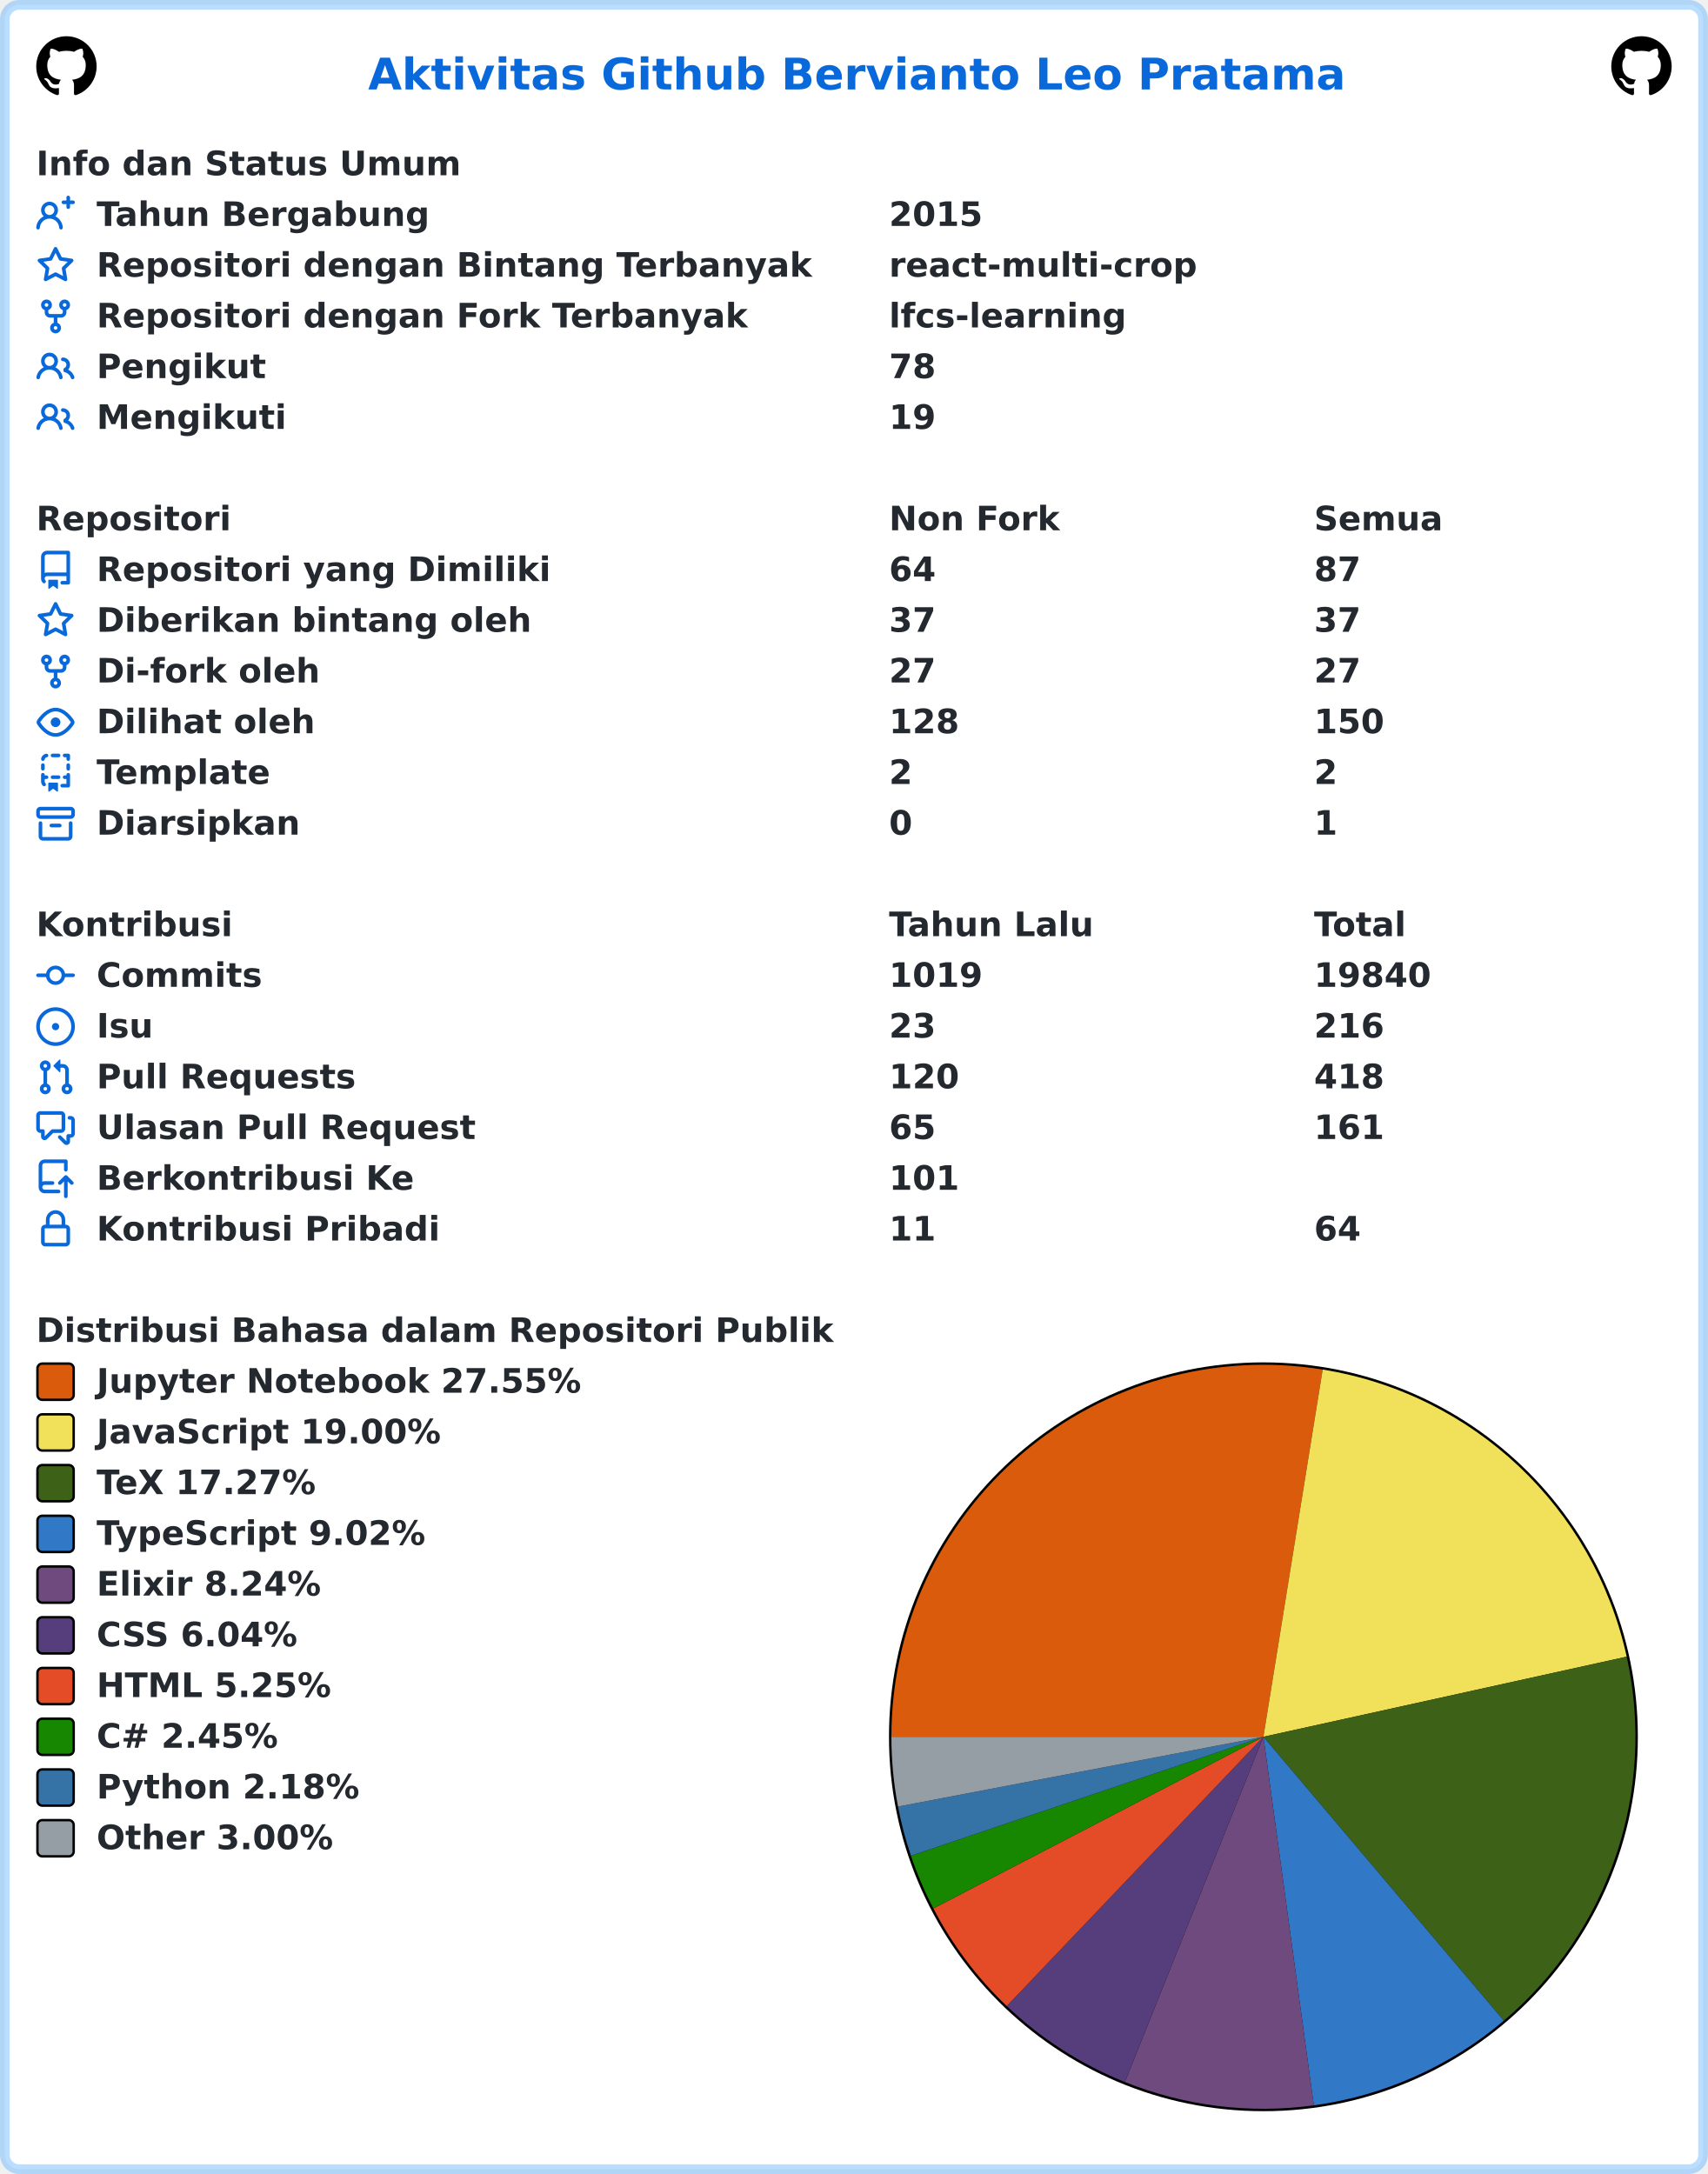
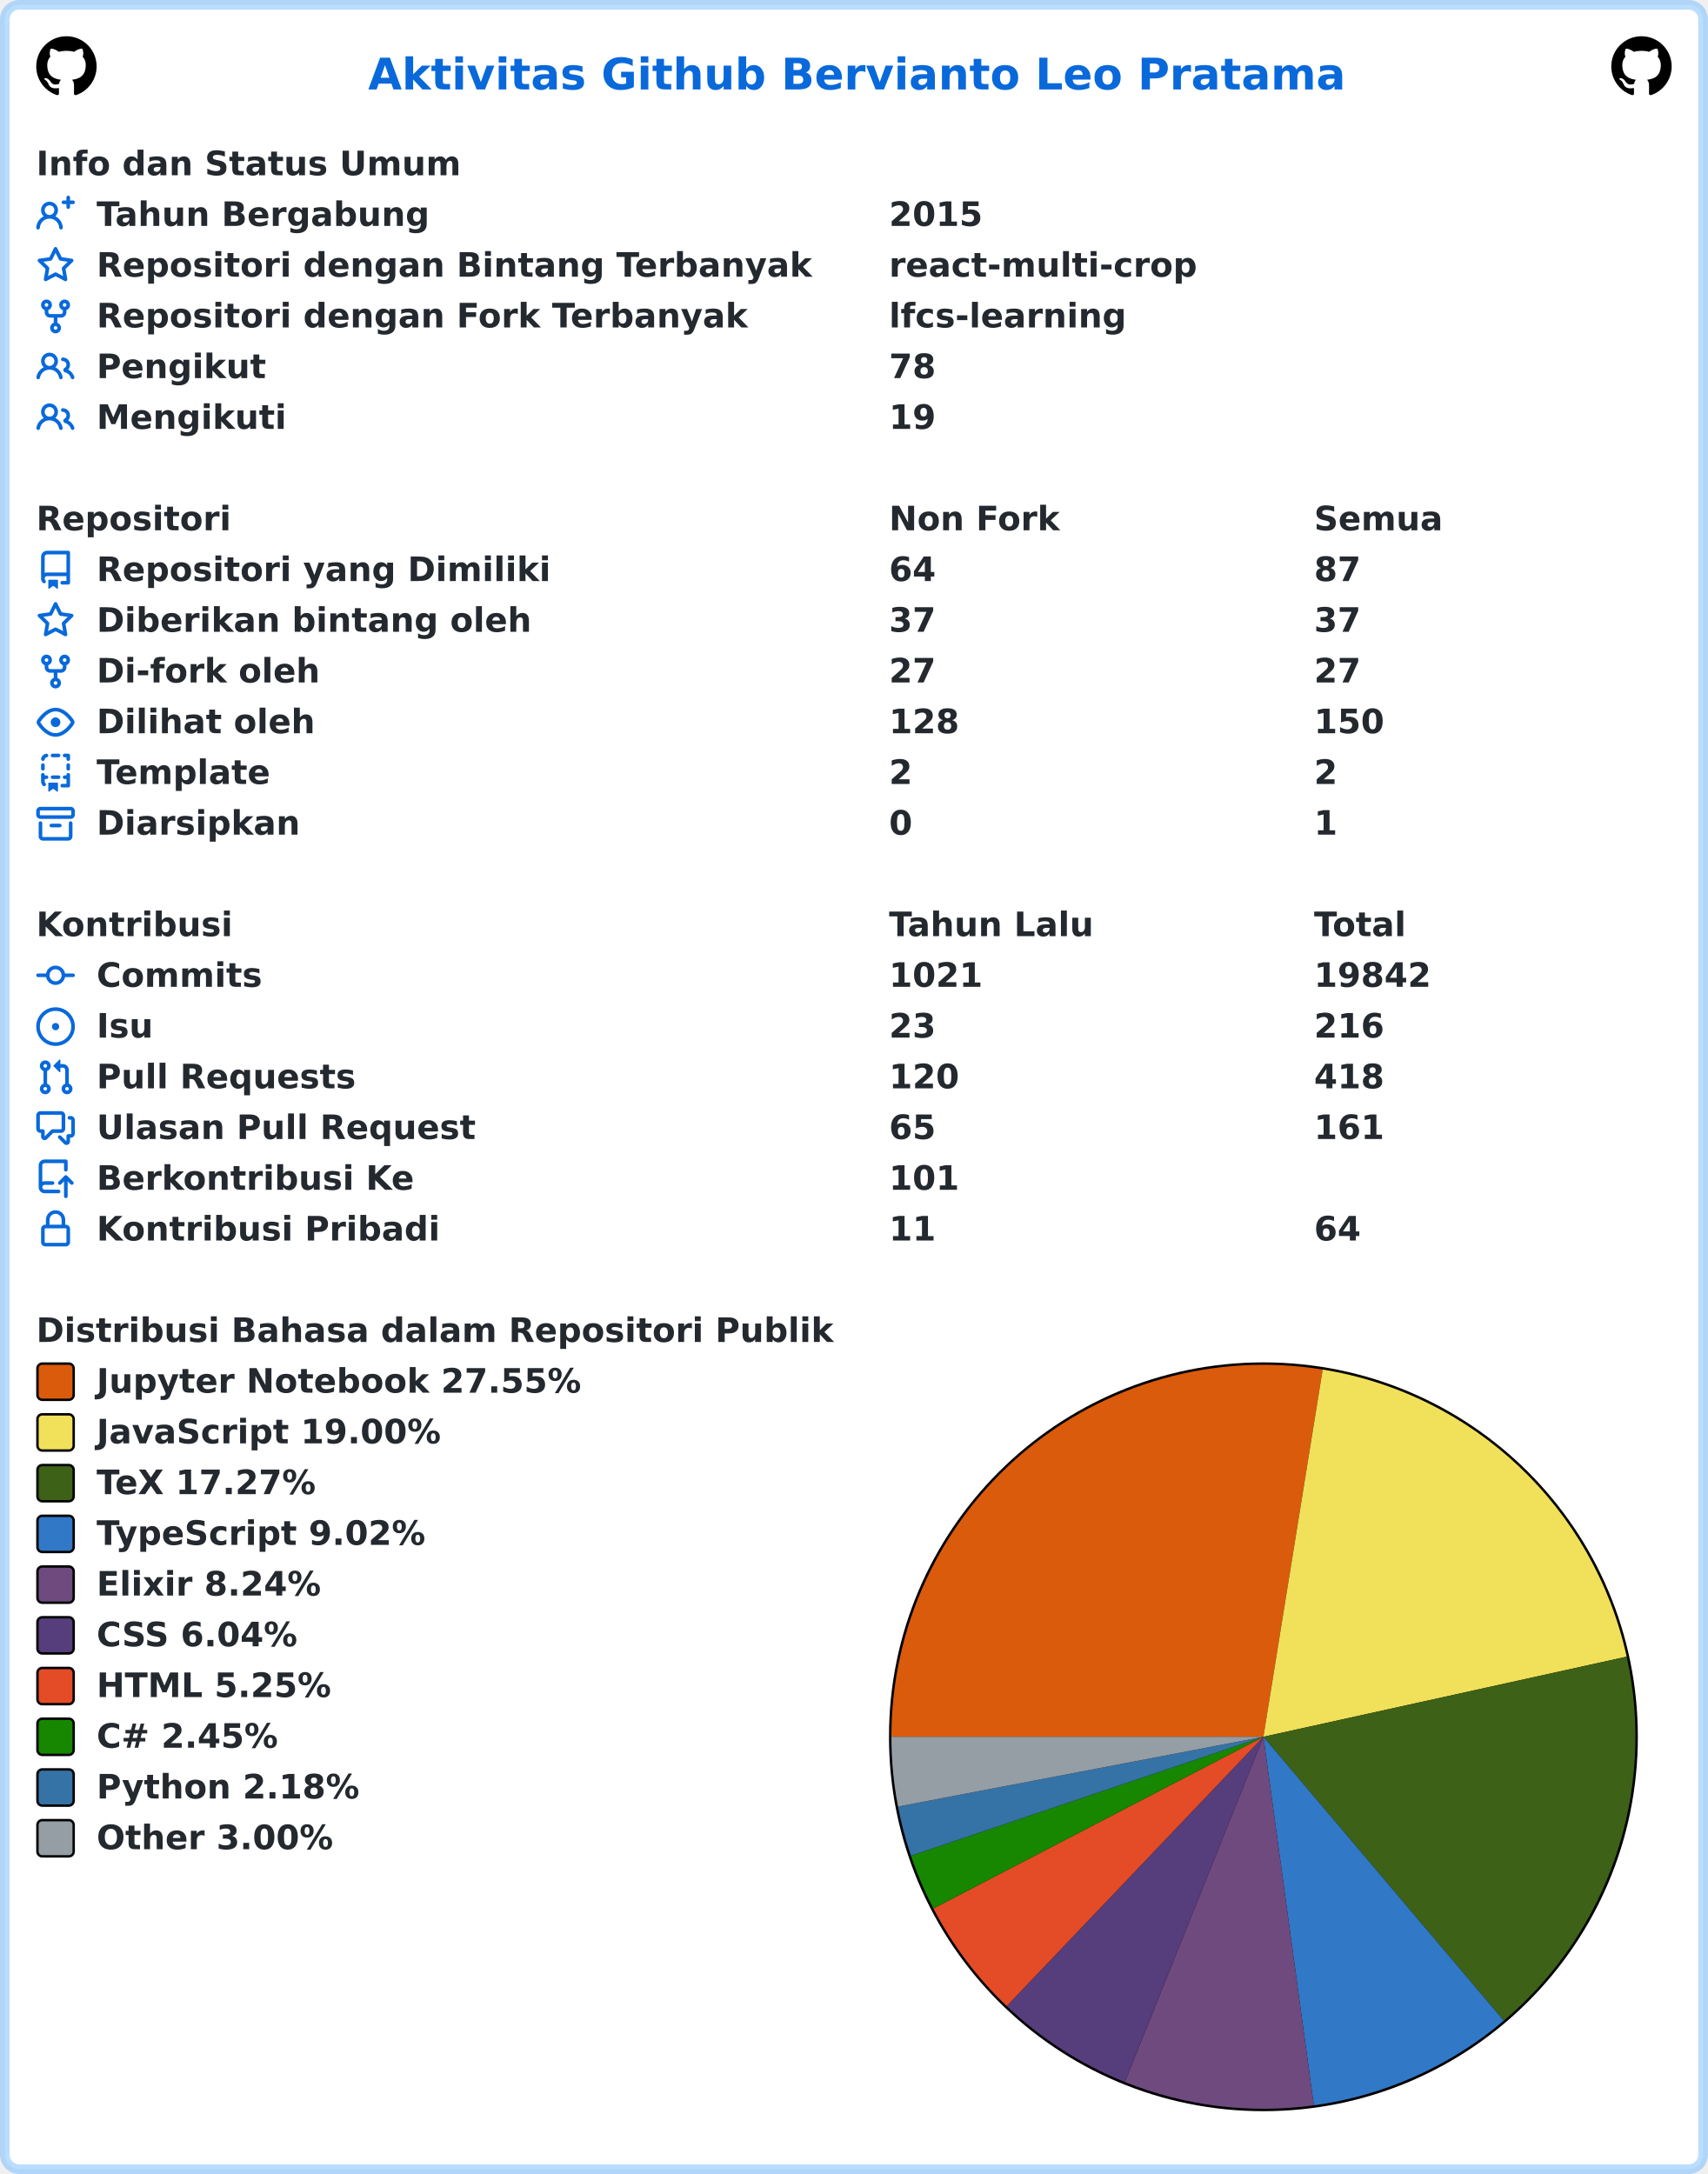
<svg xmlns="http://www.w3.org/2000/svg" width="707" height="900" viewBox="0 0 707 900" lang="id" xml:lang="id">
  <rect x="2" y="2" stroke-width="4" rx="6" width="703" height="896" stroke="rgba(84,174,255,0.4)" fill="#ffffff" />
  <g font-weight="600" font-size="110pt" font-family="Verdana,Geneva,DejaVu Sans,sans-serif" text-rendering="geometricPrecision">
    <text x="1239" y="301" lengthAdjust="spacingAndGlyphs" textLength="3261" transform="scale(0.123)" fill="#0969da">Aktivitas Github Bervianto Leo Pratama</text>
    <svg x="15" y="15" width="25" height="25" viewBox="0 0 16 16">
      <path fill="#000000" fill-rule="evenodd" d="M8 0C3.58 0 0 3.58 0 8c0 3.54 2.29 6.53 5.47 7.59.4.07.55-.17.55-.38 0-.19-.01-.82-.01-1.49-2.01.37-2.53-.49-2.69-.94-.09-.23-.48-.94-.82-1.13-.28-.15-.68-.52-.01-.53.63-.01 1.08.58 1.23.82.72 1.21 1.87.87 2.33.66.07-.52.28-.87.51-1.07-1.78-.2-3.64-.89-3.64-3.95 0-.87.31-1.59.82-2.15-.08-.2-.36-1.02.08-2.12 0 0 .67-.21 2.2.82.64-.18 1.32-.27 2-.27.68 0 1.36.09 2 .27 1.53-1.04 2.2-.82 2.2-.82.44 1.1.16 1.92.08 2.12.51.56.82 1.27.82 2.15 0 3.07-1.87 3.75-3.65 3.95.29.25.54.73.54 1.48 0 1.07-.01 1.93-.01 2.2 0 .21.15.46.55.38A8.013 8.013 0 0016 8c0-4.42-3.58-8-8-8z" />
    </svg>
    <svg x="667" y="15" width="25" height="25" viewBox="0 0 16 16">
      <path fill="#000000" fill-rule="evenodd" d="M8 0C3.58 0 0 3.58 0 8c0 3.54 2.29 6.53 5.47 7.59.4.07.55-.17.55-.38 0-.19-.01-.82-.01-1.49-2.01.37-2.53-.49-2.69-.94-.09-.23-.48-.94-.82-1.13-.28-.15-.68-.52-.01-.53.63-.01 1.08.58 1.23.82.72 1.21 1.87.87 2.33.66.07-.52.28-.87.51-1.07-1.78-.2-3.64-.89-3.64-3.95 0-.87.31-1.59.82-2.15-.08-.2-.36-1.02.08-2.12 0 0 .67-.21 2.2.82.64-.18 1.32-.27 2-.27.68 0 1.36.09 2 .27 1.53-1.04 2.2-.82 2.2-.82.44 1.1.16 1.92.08 2.12.51.56.82 1.27.82 2.15 0 3.07-1.87 3.75-3.65 3.95.29.25.54.73.54 1.48 0 1.07-.01 1.93-.01 2.2 0 .21.15.46.55.38A8.013 8.013 0 0016 8c0-4.42-3.58-8-8-8z" />
    </svg>
    <g transform="translate(0, 60)" fill="#24292f">
      <g transform="translate(15, 0)">
        <g transform="scale(0.095)">
          <text x="0" y="132" textLength="1852" lengthAdjust="spacingAndGlyphs">Info dan Status Umum</text>
        </g>
      </g>
      <g transform="translate(15, 21)">
        <path fill="#0969da" fill-rule="evenodd" d="M13.25 0a.75.75 0 01.75.75V2h1.25a.75.75 0 010 1.5H14v1.25a.75.75 0 01-1.5 0V3.5h-1.25a.75.75 0 010-1.5h1.25V.75a.75.75 0 01.75-.75zM5.5 4a2 2 0 100 4 2 2 0 000-4zm2.4 4.548a3.5 3.5 0 10-4.799 0 5.527 5.527 0 00-3.1 4.66.75.75 0 101.498.085A4.01 4.01 0 015.5 9.5a4.01 4.01 0 014.001 3.793.75.75 0 101.498-.086 5.527 5.527 0 00-3.1-4.659z" />
        <g transform="scale(0.095)">
          <text lengthAdjust="spacingAndGlyphs" textLength="1478" x="263" y="132">Tahun Bergabung</text>
          <text lengthAdjust="spacingAndGlyphs" textLength="420" x="3716" y="132">2015</text>
        </g>
      </g>
      <g transform="translate(15, 42)">
        <path fill="#0969da" fill-rule="evenodd" d="M8 .25a.75.75 0 01.673.418l1.882 3.815 4.21.612a.75.75 0 01.416 1.279l-3.046 2.97.719 4.192a.75.75 0 01-1.088.791L8 12.347l-3.766 1.98a.75.75 0 01-1.088-.79l.72-4.194L.818 6.374a.75.75 0 01.416-1.28l4.21-.611L7.327.668A.75.75 0 018 .25zm0 2.445L6.615 5.5a.75.75 0 01-.564.41l-3.097.45 2.24 2.184a.75.75 0 01.216.664l-.528 3.084 2.769-1.456a.75.75 0 01.698 0l2.77 1.456-.53-3.084a.75.75 0 01.216-.664l2.24-2.183-3.096-.45a.75.75 0 01-.564-.41L8 2.694v.001z" />
        <g transform="scale(0.095)">
          <text lengthAdjust="spacingAndGlyphs" textLength="3126" x="263" y="132">Repositori dengan Bintang Terbanyak</text>
          <text lengthAdjust="spacingAndGlyphs" textLength="1330" x="3716" y="132">react-multi-crop</text>
        </g>
      </g>
      <g transform="translate(15, 63)">
        <path fill="#0969da" fill-rule="evenodd" d="M5 3.25a.75.75 0 11-1.5 0 .75.75 0 011.5 0zm0 2.122a2.25 2.25 0 10-1.5 0v.878A2.25 2.25 0 005.75 8.5h1.5v2.128a2.251 2.251 0 101.5 0V8.5h1.5a2.25 2.25 0 002.25-2.25v-.878a2.25 2.25 0 10-1.5 0v.878a.75.75 0 01-.75.75h-4.5A.75.75 0 015 6.25v-.878zm3.75 7.378a.75.75 0 11-1.5 0 .75.75 0 011.5 0zm3-8.75a.75.75 0 100-1.5.75.75 0 000 1.5z" />
        <g transform="scale(0.095)">
          <text lengthAdjust="spacingAndGlyphs" textLength="2846" x="263" y="132">Repositori dengan Fork Terbanyak</text>
          <text lengthAdjust="spacingAndGlyphs" textLength="1018" x="3716" y="132">lfcs-learning</text>
        </g>
      </g>
      <g transform="translate(15, 84)">
        <path fill="#0969da" fill-rule="evenodd" d="M5.5 3.5a2 2 0 100 4 2 2 0 000-4zM2 5.5a3.5 3.5 0 115.898 2.549 5.507 5.507 0 013.034 4.084.75.75 0 11-1.482.235 4.001 4.001 0 00-7.9 0 .75.75 0 01-1.482-.236A5.507 5.507 0 013.102 8.05 3.49 3.49 0 012 5.5zM11 4a.75.75 0 100 1.5 1.5 1.5 0 01.666 2.844.75.75 0 00-.416.672v.352a.75.75 0 00.574.73c1.2.289 2.162 1.2 2.522 2.372a.75.75 0 101.434-.44 5.01 5.01 0 00-2.56-3.012A3 3 0 0011 4z" />
        <g transform="scale(0.095)">
          <text lengthAdjust="spacingAndGlyphs" textLength="723" x="263" y="132">Pengikut</text>
          <text lengthAdjust="spacingAndGlyphs" textLength="210" x="3716" y="132">78</text>
        </g>
      </g>
      <g transform="translate(15, 105)">
        <path fill="#0969da" fill-rule="evenodd" d="M5.5 3.5a2 2 0 100 4 2 2 0 000-4zM2 5.5a3.5 3.5 0 115.898 2.549 5.507 5.507 0 013.034 4.084.75.75 0 11-1.482.235 4.001 4.001 0 00-7.9 0 .75.75 0 01-1.482-.236A5.507 5.507 0 013.102 8.05 3.49 3.49 0 012 5.5zM11 4a.75.75 0 100 1.5 1.5 1.5 0 01.666 2.844.75.75 0 00-.416.672v.352a.75.75 0 00.574.73c1.2.289 2.162 1.2 2.522 2.372a.75.75 0 101.434-.44 5.01 5.01 0 00-2.56-3.012A3 3 0 0011 4z" />
        <g transform="scale(0.095)">
          <text lengthAdjust="spacingAndGlyphs" textLength="813" x="263" y="132">Mengikuti</text>
          <text lengthAdjust="spacingAndGlyphs" textLength="210" x="3716" y="132">19</text>
        </g>
      </g>
    </g>
    <g transform="translate(0, 207)" fill="#24292f">
      <g transform="translate(15, 0)">
        <g transform="scale(0.095)">
          <text x="0" y="132" textLength="832" lengthAdjust="spacingAndGlyphs">Repositori</text>
          <text x="3716" y="132" textLength="740" lengthAdjust="spacingAndGlyphs">Non Fork</text>
          <text x="5568" y="132" textLength="573" lengthAdjust="spacingAndGlyphs">Semua</text>
        </g>
      </g>
      <g transform="translate(15, 21)">
        <path fill="#0969da" fill-rule="evenodd" d="M2 2.5A2.5 2.5 0 014.5 0h8.75a.75.75 0 01.75.75v12.5a.75.75 0 01-.75.75h-2.5a.75.75 0 110-1.5h1.75v-2h-8a1 1 0 00-.714 1.7.75.75 0 01-1.072 1.05A2.495 2.495 0 012 11.5v-9zm10.5-1V9h-8c-.356 0-.694.074-1 .208V2.5a1 1 0 011-1h8zM5 12.25v3.25a.25.25 0 00.4.2l1.45-1.087a.25.25 0 01.3 0L8.6 15.7a.25.25 0 00.4-.2v-3.25a.25.25 0 00-.25-.25h-3.5a.25.25 0 00-.25.25z" />
        <g transform="scale(0.095)">
          <text lengthAdjust="spacingAndGlyphs" textLength="1962" x="263" y="132">Repositori yang Dimiliki</text>
          <text lengthAdjust="spacingAndGlyphs" textLength="210" x="3716" y="132">64</text>
          <text lengthAdjust="spacingAndGlyphs" textLength="210" x="5568" y="132">87</text>
        </g>
      </g>
      <g transform="translate(15, 42)">
        <path fill="#0969da" fill-rule="evenodd" d="M8 .25a.75.75 0 01.673.418l1.882 3.815 4.21.612a.75.75 0 01.416 1.279l-3.046 2.97.719 4.192a.75.75 0 01-1.088.791L8 12.347l-3.766 1.98a.75.75 0 01-1.088-.79l.72-4.194L.818 6.374a.75.75 0 01.416-1.28l4.21-.611L7.327.668A.75.75 0 018 .25zm0 2.445L6.615 5.5a.75.75 0 01-.564.41l-3.097.45 2.24 2.184a.75.75 0 01.216.664l-.528 3.084 2.769-1.456a.75.75 0 01.698 0l2.77 1.456-.53-3.084a.75.75 0 01.216-.664l2.24-2.183-3.096-.45a.75.75 0 01-.564-.41L8 2.694v.001z" />
        <g transform="scale(0.095)">
          <text lengthAdjust="spacingAndGlyphs" textLength="1887" x="263" y="132">Diberikan bintang oleh</text>
          <text lengthAdjust="spacingAndGlyphs" textLength="210" x="3716" y="132">37</text>
          <text lengthAdjust="spacingAndGlyphs" textLength="210" x="5568" y="132">37</text>
        </g>
      </g>
      <g transform="translate(15, 63)">
        <path fill="#0969da" fill-rule="evenodd" d="M5 3.25a.75.75 0 11-1.5 0 .75.75 0 011.5 0zm0 2.122a2.25 2.25 0 10-1.5 0v.878A2.25 2.25 0 005.75 8.5h1.5v2.128a2.251 2.251 0 101.5 0V8.5h1.5a2.25 2.25 0 002.25-2.25v-.878a2.25 2.25 0 10-1.5 0v.878a.75.75 0 01-.75.75h-4.5A.75.75 0 015 6.25v-.878zm3.75 7.378a.75.75 0 11-1.5 0 .75.75 0 011.5 0zm3-8.75a.75.75 0 100-1.5.75.75 0 000 1.5z" />
        <g transform="scale(0.095)">
          <text lengthAdjust="spacingAndGlyphs" textLength="963" x="263" y="132">Di-fork oleh</text>
          <text lengthAdjust="spacingAndGlyphs" textLength="210" x="3716" y="132">27</text>
          <text lengthAdjust="spacingAndGlyphs" textLength="210" x="5568" y="132">27</text>
        </g>
      </g>
      <g transform="translate(15, 84)">
        <path fill="#0969da" fill-rule="evenodd" d="M1.679 7.932c.412-.621 1.242-1.75 2.366-2.717C5.175 4.242 6.527 3.5 8 3.5c1.473 0 2.824.742 3.955 1.715 1.124.967 1.954 2.096 2.366 2.717a.119.119 0 010 .136c-.412.621-1.242 1.75-2.366 2.717C10.825 11.758 9.473 12.5 8 12.5c-1.473 0-2.824-.742-3.955-1.715C2.92 9.818 2.09 8.69 1.679 8.068a.119.119 0 010-.136zM8 2c-1.981 0-3.67.992-4.933 2.078C1.797 5.169.88 6.423.43 7.1a1.619 1.619 0 000 1.798c.45.678 1.367 1.932 2.637 3.024C4.329 13.008 6.019 14 8 14c1.981 0 3.67-.992 4.933-2.078 1.27-1.091 2.187-2.345 2.637-3.023a1.619 1.619 0 000-1.798c-.45-.678-1.367-1.932-2.637-3.023C11.671 2.992 9.981 2 8 2zm0 8a2 2 0 100-4 2 2 0 000 4z" />
        <g transform="scale(0.095)">
          <text lengthAdjust="spacingAndGlyphs" textLength="944" x="263" y="132">Dilihat oleh</text>
          <text lengthAdjust="spacingAndGlyphs" textLength="315" x="3716" y="132">128</text>
          <text lengthAdjust="spacingAndGlyphs" textLength="315" x="5568" y="132">150</text>
        </g>
      </g>
      <g transform="translate(15, 105)">
        <path fill="#0969da" fill-rule="evenodd" d="M6 .75A.75.75 0 016.75 0h2.5a.75.75 0 010 1.5h-2.5A.75.75 0 016 .75zm5 0a.75.75 0 01.75-.75h1.5a.75.75 0 01.75.75v1.5a.75.75 0 01-1.5 0V1.5h-.75A.75.75 0 0111 .75zM4.992.662a.75.75 0 01-.636.848c-.436.063-.783.41-.846.846a.75.75 0 01-1.485-.212A2.501 2.501 0 014.144.025a.75.75 0 01.848.637zM2.75 4a.75.75 0 01.75.75v1.5a.75.75 0 01-1.5 0v-1.5A.75.75 0 012.75 4zm10.5 0a.75.75 0 01.75.75v1.5a.75.75 0 01-1.5 0v-1.5a.75.75 0 01.75-.75zM2.75 8a.75.75 0 01.75.75v.268A1.72 1.72 0 013.75 9h.5a.75.75 0 010 1.5h-.5a.25.25 0 00-.25.25v.75c0 .28.114.532.3.714a.75.75 0 01-1.05 1.072A2.495 2.495 0 012 11.5V8.75A.75.75 0 012.75 8zm10.5 0a.75.75 0 01.75.75v4.5a.75.75 0 01-.75.75h-2.5a.75.75 0 010-1.5h1.75v-2h-.75a.75.75 0 010-1.5h.75v-.25a.75.75 0 01.75-.75zM6 9.75A.75.75 0 016.75 9h2.5a.75.75 0 010 1.5h-2.5A.75.75 0 016 9.75zm-1 2.5v3.25a.25.25 0 00.4.2l1.45-1.087a.25.25 0 01.3 0L8.6 15.7a.25.25 0 00.4-.2v-3.25a.25.25 0 00-.25-.25h-3.5a.25.25 0 00-.25.25z" />
        <g transform="scale(0.095)">
          <text lengthAdjust="spacingAndGlyphs" textLength="783" x="263" y="132">Template</text>
          <text lengthAdjust="spacingAndGlyphs" textLength="105" x="3716" y="132">2</text>
          <text lengthAdjust="spacingAndGlyphs" textLength="105" x="5568" y="132">2</text>
        </g>
      </g>
      <g transform="translate(15, 126)">
        <path fill="#0969da" fill-rule="evenodd" d="M1.75 2.5a.25.25 0 00-.25.25v1.5c0 .138.112.25.25.25h12.5a.25.25 0 00.25-.25v-1.5a.25.25 0 00-.25-.25H1.75zM0 2.75C0 1.784.784 1 1.75 1h12.5c.966 0 1.75.784 1.75 1.75v1.5A1.75 1.75 0 0114.25 6H1.75A1.75 1.75 0 010 4.25v-1.5zM1.75 7a.75.75 0 01.75.75v5.5c0 .138.112.25.25.25h10.5a.25.25 0 00.25-.25v-5.5a.75.75 0 111.5 0v5.5A1.75 1.75 0 0113.25 15H2.75A1.75 1.75 0 011 13.25v-5.5A.75.75 0 011.75 7zm4.5 1a.75.75 0 000 1.5h3.5a.75.75 0 100-1.5h-3.5z" />
        <g transform="scale(0.095)">
          <text lengthAdjust="spacingAndGlyphs" textLength="880" x="263" y="132">Diarsipkan</text>
          <text lengthAdjust="spacingAndGlyphs" textLength="105" x="3716" y="132">0</text>
          <text lengthAdjust="spacingAndGlyphs" textLength="105" x="5568" y="132">1</text>
        </g>
      </g>
    </g>
    <g transform="translate(0, 375)" fill="#24292f">
      <g transform="translate(15, 0)">
        <g transform="scale(0.095)">
          <text x="0" y="132" textLength="834" lengthAdjust="spacingAndGlyphs">Kontribusi</text>
          <text x="3716" y="132" textLength="914" lengthAdjust="spacingAndGlyphs">Tahun Lalu</text>
          <text x="5568" y="132" textLength="414" lengthAdjust="spacingAndGlyphs">Total</text>
        </g>
      </g>
      <g transform="translate(15, 21)">
        <path fill="#0969da" fill-rule="evenodd" d="M10.5 7.75a2.5 2.5 0 11-5 0 2.5 2.5 0 015 0zm1.43.75a4.002 4.002 0 01-7.86 0H.75a.75.75 0 110-1.5h3.32a4.001 4.001 0 017.86 0h3.32a.75.75 0 110 1.5h-3.32z" />
        <g transform="scale(0.095)">
          <text lengthAdjust="spacingAndGlyphs" textLength="734" x="263" y="132">Commits</text>
-           <text lengthAdjust="spacingAndGlyphs" textLength="420" x="3716" y="132">1019</text>
-           <text lengthAdjust="spacingAndGlyphs" textLength="525" x="5568" y="132">19840</text>
+           <text lengthAdjust="spacingAndGlyphs" textLength="420" x="3716" y="132">1021</text>
+           <text lengthAdjust="spacingAndGlyphs" textLength="525" x="5568" y="132">19842</text>
        </g>
      </g>
      <g transform="translate(15, 42)">
        <path fill="#0969da" d="M8 9.5a1.5 1.5 0 100-3 1.5 1.5 0 000 3z" />
        <path fill="#0969da" fill-rule="evenodd" d="M8 0a8 8 0 100 16A8 8 0 008 0zM1.5 8a6.5 6.5 0 1113 0 6.5 6.5 0 01-13 0z" />
        <g transform="scale(0.095)">
          <text lengthAdjust="spacingAndGlyphs" textLength="238" x="263" y="132">Isu</text>
          <text lengthAdjust="spacingAndGlyphs" textLength="210" x="3716" y="132">23</text>
          <text lengthAdjust="spacingAndGlyphs" textLength="315" x="5568" y="132">216</text>
        </g>
      </g>
      <g transform="translate(15, 63)">
        <path fill="#0969da" fill-rule="evenodd" d="M7.177 3.073L9.573.677A.25.25 0 0110 .854v4.792a.25.25 0 01-.427.177L7.177 3.427a.25.25 0 010-.354zM3.75 2.5a.75.75 0 100 1.5.75.75 0 000-1.5zm-2.25.75a2.25 2.25 0 113 2.122v5.256a2.251 2.251 0 11-1.5 0V5.372A2.25 2.25 0 011.5 3.25zM11 2.5h-1V4h1a1 1 0 011 1v5.628a2.251 2.251 0 101.5 0V5A2.5 2.5 0 0011 2.5zm1 10.25a.75.75 0 111.5 0 .75.75 0 01-1.5 0zM3.75 12a.75.75 0 100 1.5.75.75 0 000-1.5z" />
        <g transform="scale(0.095)">
          <text lengthAdjust="spacingAndGlyphs" textLength="1113" x="263" y="132">Pull Requests</text>
          <text lengthAdjust="spacingAndGlyphs" textLength="315" x="3716" y="132">120</text>
          <text lengthAdjust="spacingAndGlyphs" textLength="315" x="5568" y="132">418</text>
        </g>
      </g>
      <g transform="translate(15, 84)">
        <path fill="#0969da" fill-rule="evenodd" d="M1.5 2.75a.25.25 0 01.25-.25h8.5a.25.25 0 01.25.25v5.5a.25.25 0 01-.25.25h-3.5a.75.75 0 00-.53.22L3.5 11.44V9.25a.75.75 0 00-.75-.75h-1a.25.25 0 01-.25-.25v-5.5zM1.75 1A1.75 1.75 0 000 2.75v5.5C0 9.216.784 10 1.75 10H2v1.543a1.457 1.457 0 002.487 1.03L7.061 10h3.189A1.75 1.75 0 0012 8.25v-5.5A1.75 1.75 0 0010.25 1h-8.5zM14.5 4.75a.25.25 0 00-.25-.25h-.5a.75.75 0 110-1.5h.5c.966 0 1.75.784 1.75 1.75v5.5A1.75 1.75 0 0114.25 12H14v1.543a1.457 1.457 0 01-2.487 1.03L9.22 12.28a.75.75 0 111.06-1.06l2.22 2.22v-2.19a.75.75 0 01.75-.75h1a.25.25 0 00.25-.25v-5.5z" />
        <g transform="scale(0.095)">
          <text lengthAdjust="spacingAndGlyphs" textLength="1640" x="263" y="132">Ulasan Pull Request</text>
          <text lengthAdjust="spacingAndGlyphs" textLength="210" x="3716" y="132">65</text>
          <text lengthAdjust="spacingAndGlyphs" textLength="315" x="5568" y="132">161</text>
        </g>
      </g>
      <g transform="translate(15, 105)">
        <path fill="#0969da" fill-rule="evenodd" d="M1 2.5A2.5 2.5 0 013.5 0h8.75a.75.75 0 01.75.75v3.5a.75.75 0 01-1.5 0V1.5h-8a1 1 0 00-1 1v6.708A2.492 2.492 0 013.5 9h3.25a.75.75 0 010 1.5H3.5a1 1 0 100 2h5.75a.75.75 0 010 1.5H3.5A2.5 2.5 0 011 11.5v-9zm13.23 7.79a.75.75 0 001.06-1.06l-2.505-2.505a.75.75 0 00-1.06 0L9.22 9.229a.75.75 0 001.06 1.061l1.225-1.224v6.184a.75.75 0 001.5 0V9.066l1.224 1.224z" />
        <g transform="scale(0.095)">
          <text lengthAdjust="spacingAndGlyphs" textLength="1366" x="263" y="132">Berkontribusi Ke</text>
          <text lengthAdjust="spacingAndGlyphs" textLength="315" x="3716" y="132">101</text>
        </g>
      </g>
      <g transform="translate(15, 126)">
        <path fill="#0969da" fill-rule="evenodd" d="M4 4v2h-.25A1.75 1.75 0 002 7.75v5.5c0 .966.784 1.75 1.75 1.75h8.5A1.75 1.75 0 0014 13.25v-5.5A1.75 1.75 0 0012.25 6H12V4a4 4 0 10-8 0zm6.5 2V4a2.5 2.5 0 00-5 0v2h5zM12 7.5h.25a.25.25 0 01.25.25v5.5a.25.25 0 01-.25.25h-8.5a.25.25 0 01-.25-.25v-5.5a.25.25 0 01.25-.25H12z" />
        <g transform="scale(0.095)">
          <text lengthAdjust="spacingAndGlyphs" textLength="1456" x="263" y="132">Kontribusi Pribadi</text>
          <text lengthAdjust="spacingAndGlyphs" textLength="210" x="3716" y="132">11</text>
          <text lengthAdjust="spacingAndGlyphs" textLength="210" x="5568" y="132">64</text>
        </g>
      </g>
    </g>
    <g transform="translate(0, 543)" fill="#24292f">
      <g transform="translate(15, 0)">
        <g transform="scale(0.095)">
          <text x="0" y="132" textLength="3438" lengthAdjust="spacingAndGlyphs">Distribusi Bahasa dalam Repositori Publik</text>
        </g>
      </g>
      <g transform="translate(368, 21)">
        <circle cx="155" cy="155" r="155" fill="#000000" />
      </g>
      <g transform="translate(369, 22)">
        <path fill-rule="evenodd" fill="#DA5B0B" d="M 0.0,154 A 154 154 0 0 1 178.534 1.967 L 154,154 Z" />
        <path fill-rule="evenodd" fill="#f1e05a" d="M 178.534,1.967 A 154 154 0 0 1 304.386 120.832 L 154,154 Z" />
        <path fill-rule="evenodd" fill="#3D6117" d="M 304.386,120.832 A 154 154 0 0 1 253.513 271.53 L 154,154 Z" />
        <path fill-rule="evenodd" fill="#3178c6" d="M 253.513,271.53 A 154 154 0 0 1 174.867 306.58 L 154,154 Z" />
        <path fill-rule="evenodd" fill="#6e4a7e" d="M 174.867,306.58 A 154 154 0 0 1 96.634 296.917 L 154,154 Z" />
        <path fill-rule="evenodd" fill="#563d7c" d="M 96.634,296.917 A 154 154 0 0 1 47.751 265.477 L 154,154 Z" />
        <path fill-rule="evenodd" fill="#e34c26" d="M 47.751,265.477 A 154 154 0 0 1 17.38 225.071 L 154,154 Z" />
        <path fill-rule="evenodd" fill="#178600" d="M 17.38,225.071 A 154 154 0 0 1 8.088 203.251 L 154,154 Z" />
        <path fill-rule="evenodd" fill="#3572A5" d="M 8.088,203.251 A 154 154 0 0 1 2.735 182.893 L 154,154 Z" />
        <path fill-rule="evenodd" fill="#959da5" d="M 2.735,182.893 A 154 154 0 0 1 0.0 154 L 154,154 Z" />
      </g>
      <g transform="translate(15, 21)">
        <rect x="0.5" y="0.5" rx="2" width="15" height="15" fill="#DA5B0B" stroke-width="1" stroke="#000000" />
        <text transform="scale(0.095)" x="263" y="132" textLength="2126" lengthAdjust="spacingAndGlyphs">Jupyter Notebook 27.55%</text>
      </g>
      <g transform="translate(15, 42)">
        <rect x="0.5" y="0.5" rx="2" width="15" height="15" fill="#f1e05a" stroke-width="1" stroke="#000000" />
        <text transform="scale(0.095)" x="263" y="132" textLength="1516" lengthAdjust="spacingAndGlyphs">JavaScript 19.00%</text>
      </g>
      <g transform="translate(15, 63)">
        <rect x="0.5" y="0.5" rx="2" width="15" height="15" fill="#3D6117" stroke-width="1" stroke="#000000" />
        <text transform="scale(0.095)" x="263" y="132" textLength="999" lengthAdjust="spacingAndGlyphs">TeX 17.27%</text>
      </g>
      <g transform="translate(15, 84)">
        <rect x="0.5" y="0.5" rx="2" width="15" height="15" fill="#3178c6" stroke-width="1" stroke="#000000" />
        <text transform="scale(0.095)" x="263" y="132" textLength="1462" lengthAdjust="spacingAndGlyphs">TypeScript 9.02%</text>
      </g>
      <g transform="translate(15, 105)">
        <rect x="0.5" y="0.5" rx="2" width="15" height="15" fill="#6e4a7e" stroke-width="1" stroke="#000000" />
        <text transform="scale(0.095)" x="263" y="132" textLength="987" lengthAdjust="spacingAndGlyphs">Elixir 8.24%</text>
      </g>
      <g transform="translate(15, 126)">
        <rect x="0.5" y="0.5" rx="2" width="15" height="15" fill="#563d7c" stroke-width="1" stroke="#000000" />
        <text transform="scale(0.095)" x="263" y="132" textLength="903" lengthAdjust="spacingAndGlyphs">CSS 6.04%</text>
      </g>
      <g transform="translate(15, 147)">
        <rect x="0.5" y="0.5" rx="2" width="15" height="15" fill="#e34c26" stroke-width="1" stroke="#000000" />
        <text transform="scale(0.095)" x="263" y="132" textLength="1036" lengthAdjust="spacingAndGlyphs">HTML 5.25%</text>
      </g>
      <g transform="translate(15, 168)">
        <rect x="0.5" y="0.5" rx="2" width="15" height="15" fill="#178600" stroke-width="1" stroke="#000000" />
        <text transform="scale(0.095)" x="263" y="132" textLength="831" lengthAdjust="spacingAndGlyphs">C# 2.45%</text>
      </g>
      <g transform="translate(15, 189)">
        <rect x="0.5" y="0.5" rx="2" width="15" height="15" fill="#3572A5" stroke-width="1" stroke="#000000" />
        <text transform="scale(0.095)" x="263" y="132" textLength="1149" lengthAdjust="spacingAndGlyphs">Python 2.18%</text>
      </g>
      <g transform="translate(15, 210)">
        <rect x="0.5" y="0.5" rx="2" width="15" height="15" fill="#959da5" stroke-width="1" stroke="#000000" />
        <text transform="scale(0.095)" x="263" y="132" textLength="1047" lengthAdjust="spacingAndGlyphs">Other 3.00%</text>
      </g>
    </g>
  </g>
</svg>
